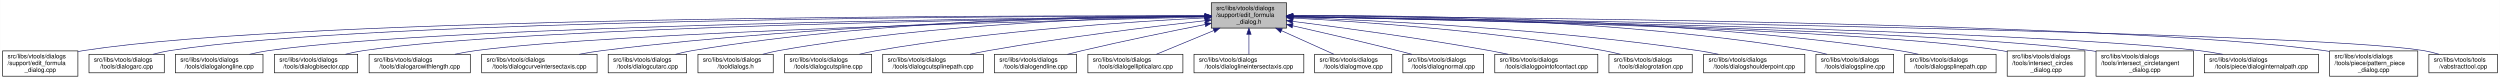
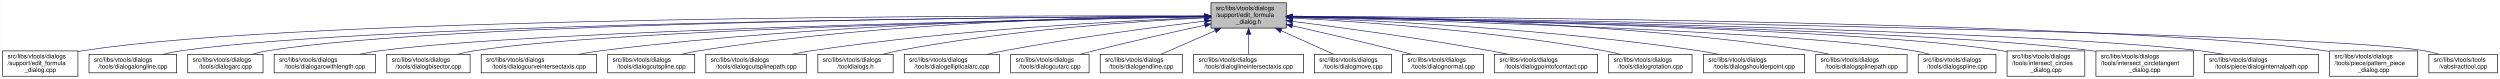
- <svg xmlns="http://www.w3.org/2000/svg" xmlns:xlink="http://www.w3.org/1999/xlink" width="4052pt" height="128pt" viewBox="0.00 0.00 4051.50 128.00">
+ <svg xmlns="http://www.w3.org/2000/svg" xmlns:xlink="http://www.w3.org/1999/xlink" width="4051pt" height="128pt" viewBox="0.00 0.00 4050.50 128.00">
  <g id="graph0" class="graph" transform="scale(1 1) rotate(0) translate(4 124)">
-     <polygon fill="white" stroke="transparent" points="-4,4 -4,-124 4047.5,-124 4047.5,4 -4,4" />
+     <polygon fill="white" stroke="transparent" points="-4,4 -4,-124 4046.5,-124 4046.5,4 -4,4" />
    <g id="node1" class="node">
      <g id="a_node1">
        <a xlink:title=" ">
-           <polygon fill="#bfbfbf" stroke="black" points="1959,-78.5 1959,-119.5 2081,-119.5 2081,-78.5 1959,-78.5" />
-           <text text-anchor="start" x="1967" y="-107.5" font-family="Helvetica,sans-Serif" font-size="10.00">src/libs/vtools/dialogs</text>
-           <text text-anchor="start" x="1967" y="-96.5" font-family="Helvetica,sans-Serif" font-size="10.00">/support/edit_formula</text>
-           <text text-anchor="middle" x="2020" y="-85.5" font-family="Helvetica,sans-Serif" font-size="10.00">_dialog.h</text>
+           <polygon fill="#bfbfbf" stroke="black" points="1958,-78.5 1958,-119.5 2080,-119.5 2080,-78.5 1958,-78.5" />
+           <text text-anchor="start" x="1966" y="-107.5" font-family="Helvetica,sans-Serif" font-size="10.00">src/libs/vtools/dialogs</text>
+           <text text-anchor="start" x="1966" y="-96.5" font-family="Helvetica,sans-Serif" font-size="10.00">/support/edit_formula</text>
+           <text text-anchor="middle" x="2019" y="-85.5" font-family="Helvetica,sans-Serif" font-size="10.00">_dialog.h</text>
        </a>
      </g>
    </g>
    <g id="node2" class="node">
      <g id="a_node2">
        <a xlink:href="../../d7/d8d/edit__formula__dialog_8cpp.html" target="_top" xlink:title=" ">
          <polygon fill="white" stroke="black" points="0,-0.5 0,-41.5 122,-41.5 122,-0.5 0,-0.5" />
          <text text-anchor="start" x="8" y="-29.5" font-family="Helvetica,sans-Serif" font-size="10.00">src/libs/vtools/dialogs</text>
          <text text-anchor="start" x="8" y="-18.5" font-family="Helvetica,sans-Serif" font-size="10.00">/support/edit_formula</text>
          <text text-anchor="middle" x="61" y="-7.5" font-family="Helvetica,sans-Serif" font-size="10.00">_dialog.cpp</text>
        </a>
      </g>
    </g>
    <g id="edge1" class="edge">
-       <path fill="none" stroke="midnightblue" d="M1948.41,-98.25C1648.36,-98.95 491.07,-97.88 131,-42 128.13,-41.55 125.21,-41.03 122.27,-40.44" />
-       <polygon fill="midnightblue" stroke="midnightblue" points="1948.72,-101.75 1958.71,-98.23 1948.71,-94.75 1948.72,-101.75" />
+       <path fill="none" stroke="midnightblue" d="M1947.44,-98.25C1647.55,-98.94 490.88,-97.85 131,-42 128.13,-41.55 125.21,-41.03 122.27,-40.44" />
+       <polygon fill="midnightblue" stroke="midnightblue" points="1947.76,-101.75 1957.75,-98.23 1947.74,-94.75 1947.76,-101.75" />
    </g>
    <g id="node3" class="node">
      <g id="a_node3">
-         <a xlink:href="../../d1/d37/dialogarc_8cpp.html" target="_top" xlink:title=" ">
-           <polygon fill="white" stroke="black" points="140,-6 140,-36 262,-36 262,-6 140,-6" />
+         <a xlink:href="../../d6/d5d/dialogalongline_8cpp.html" target="_top" xlink:title=" ">
+           <polygon fill="white" stroke="black" points="140,-6 140,-36 282,-36 282,-6 140,-6" />
          <text text-anchor="start" x="148" y="-24" font-family="Helvetica,sans-Serif" font-size="10.00">src/libs/vtools/dialogs</text>
-           <text text-anchor="middle" x="201" y="-13" font-family="Helvetica,sans-Serif" font-size="10.00">/tools/dialogarc.cpp</text>
+           <text text-anchor="middle" x="211" y="-13" font-family="Helvetica,sans-Serif" font-size="10.00">/tools/dialogalongline.cpp</text>
        </a>
      </g>
    </g>
    <g id="edge2" class="edge">
-       <path fill="none" stroke="midnightblue" d="M1948.58,-98.05C1662.95,-97.91 602.33,-93.82 271,-42 262.13,-40.61 252.8,-38.46 243.94,-36.07" />
-       <polygon fill="midnightblue" stroke="midnightblue" points="1948.81,-101.55 1958.81,-98.06 1948.81,-94.55 1948.81,-101.55" />
+       <path fill="none" stroke="midnightblue" d="M1947.53,-97.71C1664.11,-96.24 618.78,-87.75 291,-42 280.93,-40.59 270.3,-38.43 260.18,-36.04" />
+       <polygon fill="midnightblue" stroke="midnightblue" points="1947.67,-101.21 1957.69,-97.76 1947.7,-94.21 1947.67,-101.21" />
    </g>
    <g id="node4" class="node">
      <g id="a_node4">
-         <a xlink:href="../../d6/d5d/dialogalongline_8cpp.html" target="_top" xlink:title=" ">
-           <polygon fill="white" stroke="black" points="280,-6 280,-36 422,-36 422,-6 280,-6" />
-           <text text-anchor="start" x="288" y="-24" font-family="Helvetica,sans-Serif" font-size="10.00">src/libs/vtools/dialogs</text>
-           <text text-anchor="middle" x="351" y="-13" font-family="Helvetica,sans-Serif" font-size="10.00">/tools/dialogalongline.cpp</text>
+         <a xlink:href="../../d1/d37/dialogarc_8cpp.html" target="_top" xlink:title=" ">
+           <polygon fill="white" stroke="black" points="300,-6 300,-36 422,-36 422,-6 300,-6" />
+           <text text-anchor="start" x="308" y="-24" font-family="Helvetica,sans-Serif" font-size="10.00">src/libs/vtools/dialogs</text>
+           <text text-anchor="middle" x="361" y="-13" font-family="Helvetica,sans-Serif" font-size="10.00">/tools/dialogarc.cpp</text>
        </a>
      </g>
    </g>
    <g id="edge3" class="edge">
-       <path fill="none" stroke="midnightblue" d="M1948.99,-97.48C1680.89,-95.19 730.38,-84.22 431,-42 420.93,-40.58 410.3,-38.41 400.18,-36.01" />
-       <polygon fill="midnightblue" stroke="midnightblue" points="1948.96,-100.98 1958.99,-97.56 1949.02,-93.98 1948.96,-100.98" />
+       <path fill="none" stroke="midnightblue" d="M1947.98,-97.79C1679.89,-96.62 729.45,-89.18 431,-42 422.14,-40.6 412.8,-38.44 403.95,-36.04" />
+       <polygon fill="midnightblue" stroke="midnightblue" points="1947.97,-101.29 1957.98,-97.83 1948,-94.29 1947.97,-101.29" />
    </g>
    <g id="node5" class="node">
      <g id="a_node5">
-         <a xlink:href="../../da/dfa/dialogbisector_8cpp.html" target="_top" xlink:title=" ">
-           <polygon fill="white" stroke="black" points="440.5,-6 440.5,-36 575.5,-36 575.5,-6 440.5,-6" />
-           <text text-anchor="start" x="448.5" y="-24" font-family="Helvetica,sans-Serif" font-size="10.00">src/libs/vtools/dialogs</text>
-           <text text-anchor="middle" x="508" y="-13" font-family="Helvetica,sans-Serif" font-size="10.00">/tools/dialogbisector.cpp</text>
+         <a xlink:href="../../d2/d29/dialogarcwithlength_8cpp.html" target="_top" xlink:title=" ">
+           <polygon fill="white" stroke="black" points="440,-6 440,-36 604,-36 604,-6 440,-6" />
+           <text text-anchor="start" x="448" y="-24" font-family="Helvetica,sans-Serif" font-size="10.00">src/libs/vtools/dialogs</text>
+           <text text-anchor="middle" x="522" y="-13" font-family="Helvetica,sans-Serif" font-size="10.00">/tools/dialogarcwithlength.cpp</text>
        </a>
      </g>
    </g>
    <g id="edge4" class="edge">
-       <path fill="none" stroke="midnightblue" d="M1948.84,-97.25C1697.56,-94.27 852.6,-81.5 585,-42 575.44,-40.59 565.34,-38.45 555.73,-36.1" />
-       <polygon fill="midnightblue" stroke="midnightblue" points="1948.9,-100.75 1958.94,-97.37 1948.99,-93.75 1948.9,-100.75" />
+       <path fill="none" stroke="midnightblue" d="M1947.27,-96.82C1698.7,-92.46 875.15,-75.76 613,-42 601.77,-40.55 589.88,-38.4 578.52,-36.04" />
+       <polygon fill="midnightblue" stroke="midnightblue" points="1947.56,-100.32 1957.62,-97 1947.68,-93.32 1947.56,-100.32" />
    </g>
    <g id="node6" class="node">
      <g id="a_node6">
-         <a xlink:href="../../d2/d29/dialogarcwithlength_8cpp.html" target="_top" xlink:title=" ">
-           <polygon fill="white" stroke="black" points="594,-6 594,-36 758,-36 758,-6 594,-6" />
-           <text text-anchor="start" x="602" y="-24" font-family="Helvetica,sans-Serif" font-size="10.00">src/libs/vtools/dialogs</text>
-           <text text-anchor="middle" x="676" y="-13" font-family="Helvetica,sans-Serif" font-size="10.00">/tools/dialogarcwithlength.cpp</text>
+         <a xlink:href="../../da/dfa/dialogbisector_8cpp.html" target="_top" xlink:title=" ">
+           <polygon fill="white" stroke="black" points="622.5,-6 622.5,-36 757.5,-36 757.5,-6 622.5,-6" />
+           <text text-anchor="start" x="630.5" y="-24" font-family="Helvetica,sans-Serif" font-size="10.00">src/libs/vtools/dialogs</text>
+           <text text-anchor="middle" x="690" y="-13" font-family="Helvetica,sans-Serif" font-size="10.00">/tools/dialogbisector.cpp</text>
        </a>
      </g>
    </g>
    <g id="edge5" class="edge">
-       <path fill="none" stroke="midnightblue" d="M1948.42,-96.42C1718.13,-91.07 997.97,-72.31 767,-42 755.93,-40.55 744.22,-38.43 733.02,-36.1" />
-       <polygon fill="midnightblue" stroke="midnightblue" points="1948.61,-99.92 1958.68,-96.65 1948.77,-92.93 1948.61,-99.92" />
+       <path fill="none" stroke="midnightblue" d="M1947.36,-96.8C1716.91,-92.63 996.3,-77.04 766,-42 756.56,-40.56 746.6,-38.42 737.11,-36.06" />
+       <polygon fill="midnightblue" stroke="midnightblue" points="1947.58,-100.3 1957.64,-96.98 1947.7,-93.31 1947.58,-100.3" />
    </g>
    <g id="node7" class="node">
      <g id="a_node7">
        <a xlink:href="../../dd/d39/dialogcurveintersectaxis_8cpp.html" target="_top" xlink:title=" ">
-           <polygon fill="white" stroke="black" points="776.5,-6 776.5,-36 963.5,-36 963.5,-6 776.5,-6" />
-           <text text-anchor="start" x="784.5" y="-24" font-family="Helvetica,sans-Serif" font-size="10.00">src/libs/vtools/dialogs</text>
-           <text text-anchor="middle" x="870" y="-13" font-family="Helvetica,sans-Serif" font-size="10.00">/tools/dialogcurveintersectaxis.cpp</text>
+           <polygon fill="white" stroke="black" points="775.5,-6 775.5,-36 962.5,-36 962.5,-6 775.5,-6" />
+           <text text-anchor="start" x="783.5" y="-24" font-family="Helvetica,sans-Serif" font-size="10.00">src/libs/vtools/dialogs</text>
+           <text text-anchor="middle" x="869" y="-13" font-family="Helvetica,sans-Serif" font-size="10.00">/tools/dialogcurveintersectaxis.cpp</text>
        </a>
      </g>
    </g>
    <g id="edge6" class="edge">
-       <path fill="none" stroke="midnightblue" d="M1948.84,-97.63C1779.12,-96 1337.47,-87.37 972,-42 959.73,-40.48 946.73,-38.34 934.26,-36.02" />
-       <polygon fill="midnightblue" stroke="midnightblue" points="1948.87,-101.13 1958.9,-97.72 1948.93,-94.13 1948.87,-101.13" />
+       <path fill="none" stroke="midnightblue" d="M1947.84,-97.63C1778.12,-96 1336.47,-87.37 971,-42 958.73,-40.48 945.73,-38.34 933.26,-36.02" />
+       <polygon fill="midnightblue" stroke="midnightblue" points="1947.87,-101.13 1957.9,-97.72 1947.93,-94.13 1947.87,-101.13" />
    </g>
    <g id="node8" class="node">
      <g id="a_node8">
-         <a xlink:href="../../d9/d90/dialogcutarc_8cpp.html" target="_top" xlink:title=" ">
-           <polygon fill="white" stroke="black" points="981.5,-6 981.5,-36 1108.5,-36 1108.5,-6 981.5,-6" />
-           <text text-anchor="start" x="989.5" y="-24" font-family="Helvetica,sans-Serif" font-size="10.00">src/libs/vtools/dialogs</text>
-           <text text-anchor="middle" x="1045" y="-13" font-family="Helvetica,sans-Serif" font-size="10.00">/tools/dialogcutarc.cpp</text>
+         <a xlink:href="../../d3/d2e/dialogcutspline_8cpp.html" target="_top" xlink:title=" ">
+           <polygon fill="white" stroke="black" points="980.5,-6 980.5,-36 1121.5,-36 1121.5,-6 980.5,-6" />
+           <text text-anchor="start" x="988.5" y="-24" font-family="Helvetica,sans-Serif" font-size="10.00">src/libs/vtools/dialogs</text>
+           <text text-anchor="middle" x="1051" y="-13" font-family="Helvetica,sans-Serif" font-size="10.00">/tools/dialogcutspline.cpp</text>
        </a>
      </g>
    </g>
    <g id="edge7" class="edge">
-       <path fill="none" stroke="midnightblue" d="M1948.59,-98.52C1795.34,-98.56 1424,-92.86 1118,-42 1109.06,-40.51 1099.63,-38.38 1090.63,-36.04" />
-       <polygon fill="midnightblue" stroke="midnightblue" points="1948.81,-102.02 1958.81,-98.51 1948.8,-95.02 1948.81,-102.02" />
+       <path fill="none" stroke="midnightblue" d="M1947.85,-97.97C1796.44,-96.93 1431.5,-89.24 1130,-42 1120.36,-40.49 1110.17,-38.34 1100.44,-36.01" />
+       <polygon fill="midnightblue" stroke="midnightblue" points="1947.93,-101.47 1957.95,-98.03 1947.97,-94.47 1947.93,-101.47" />
    </g>
    <g id="node9" class="node">
      <g id="a_node9">
-         <a xlink:href="../../df/ded/tooldialogs_8h.html" target="_top" xlink:title=" ">
-           <polygon fill="white" stroke="black" points="1127,-6 1127,-36 1249,-36 1249,-6 1127,-6" />
-           <text text-anchor="start" x="1135" y="-24" font-family="Helvetica,sans-Serif" font-size="10.00">src/libs/vtools/dialogs</text>
-           <text text-anchor="middle" x="1188" y="-13" font-family="Helvetica,sans-Serif" font-size="10.00">/tooldialogs.h</text>
+         <a xlink:href="../../df/d30/dialogcutsplinepath_8cpp.html" target="_top" xlink:title=" ">
+           <polygon fill="white" stroke="black" points="1139.5,-6 1139.5,-36 1302.5,-36 1302.5,-6 1139.5,-6" />
+           <text text-anchor="start" x="1147.5" y="-24" font-family="Helvetica,sans-Serif" font-size="10.00">src/libs/vtools/dialogs</text>
+           <text text-anchor="middle" x="1221" y="-13" font-family="Helvetica,sans-Serif" font-size="10.00">/tools/dialogcutsplinepath.cpp</text>
        </a>
      </g>
    </g>
    <g id="edge8" class="edge">
-       <path fill="none" stroke="midnightblue" d="M1948.47,-97.61C1812.77,-95.8 1509.07,-86.61 1258,-42 1249.54,-40.5 1240.63,-38.38 1232.12,-36.08" />
-       <polygon fill="midnightblue" stroke="midnightblue" points="1948.68,-101.11 1958.73,-97.74 1948.77,-94.11 1948.68,-101.11" />
+       <path fill="none" stroke="midnightblue" d="M1947.62,-95.59C1819.63,-90.54 1542.93,-76.36 1312,-42 1301.44,-40.43 1290.28,-38.34 1279.52,-36.1" />
+       <polygon fill="midnightblue" stroke="midnightblue" points="1947.55,-99.09 1957.68,-95.98 1947.83,-92.09 1947.55,-99.09" />
    </g>
    <g id="node10" class="node">
      <g id="a_node10">
-         <a xlink:href="../../d3/d2e/dialogcutspline_8cpp.html" target="_top" xlink:title=" ">
-           <polygon fill="white" stroke="black" points="1267.5,-6 1267.5,-36 1408.5,-36 1408.5,-6 1267.5,-6" />
-           <text text-anchor="start" x="1275.5" y="-24" font-family="Helvetica,sans-Serif" font-size="10.00">src/libs/vtools/dialogs</text>
-           <text text-anchor="middle" x="1338" y="-13" font-family="Helvetica,sans-Serif" font-size="10.00">/tools/dialogcutspline.cpp</text>
+         <a xlink:href="../../df/ded/tooldialogs_8h.html" target="_top" xlink:title=" ">
+           <polygon fill="white" stroke="black" points="1321,-6 1321,-36 1443,-36 1443,-6 1321,-6" />
+           <text text-anchor="start" x="1329" y="-24" font-family="Helvetica,sans-Serif" font-size="10.00">src/libs/vtools/dialogs</text>
+           <text text-anchor="middle" x="1382" y="-13" font-family="Helvetica,sans-Serif" font-size="10.00">/tooldialogs.h</text>
        </a>
      </g>
    </g>
    <g id="edge9" class="edge">
-       <path fill="none" stroke="midnightblue" d="M1948.54,-94.96C1835.17,-89.33 1607.41,-74.74 1417,-42 1407.8,-40.42 1398.09,-38.32 1388.75,-36.08" />
-       <polygon fill="midnightblue" stroke="midnightblue" points="1948.66,-98.47 1958.82,-95.46 1949,-91.48 1948.66,-98.47" />
+       <path fill="none" stroke="midnightblue" d="M1947.52,-95.07C1839.42,-89.7 1628.26,-75.6 1452,-42 1443.68,-40.41 1434.92,-38.29 1426.52,-36.01" />
+       <polygon fill="midnightblue" stroke="midnightblue" points="1947.49,-98.57 1957.65,-95.56 1947.83,-91.58 1947.49,-98.57" />
    </g>
    <g id="node11" class="node">
      <g id="a_node11">
-         <a xlink:href="../../df/d30/dialogcutsplinepath_8cpp.html" target="_top" xlink:title=" ">
-           <polygon fill="white" stroke="black" points="1426.5,-6 1426.5,-36 1589.5,-36 1589.5,-6 1426.5,-6" />
-           <text text-anchor="start" x="1434.5" y="-24" font-family="Helvetica,sans-Serif" font-size="10.00">src/libs/vtools/dialogs</text>
-           <text text-anchor="middle" x="1508" y="-13" font-family="Helvetica,sans-Serif" font-size="10.00">/tools/dialogcutsplinepath.cpp</text>
+         <a xlink:href="../../d9/d68/dialogellipticalarc_8cpp.html" target="_top" xlink:title=" ">
+           <polygon fill="white" stroke="black" points="1461,-6 1461,-36 1615,-36 1615,-6 1461,-6" />
+           <text text-anchor="start" x="1469" y="-24" font-family="Helvetica,sans-Serif" font-size="10.00">src/libs/vtools/dialogs</text>
+           <text text-anchor="middle" x="1538" y="-13" font-family="Helvetica,sans-Serif" font-size="10.00">/tools/dialogellipticalarc.cpp</text>
        </a>
      </g>
    </g>
    <g id="edge10" class="edge">
-       <path fill="none" stroke="midnightblue" d="M1948.99,-90.48C1864.9,-81.14 1720.73,-63.74 1598,-42 1588.23,-40.27 1577.91,-38.2 1567.89,-36.07" />
-       <polygon fill="midnightblue" stroke="midnightblue" points="1948.62,-93.96 1958.95,-91.58 1949.39,-87 1948.62,-93.96" />
+       <path fill="none" stroke="midnightblue" d="M1947.46,-89.77C1868.1,-80.2 1736.4,-63 1624,-42 1614.66,-40.25 1604.8,-38.18 1595.21,-36.04" />
+       <polygon fill="midnightblue" stroke="midnightblue" points="1947.48,-93.3 1957.83,-91.02 1948.32,-86.35 1947.48,-93.3" />
    </g>
    <g id="node12" class="node">
      <g id="a_node12">
-         <a xlink:href="../../d3/d15/dialogendline_8cpp.html" target="_top" xlink:title=" ">
-           <polygon fill="white" stroke="black" points="1607.5,-6 1607.5,-36 1740.5,-36 1740.5,-6 1607.5,-6" />
-           <text text-anchor="start" x="1615.5" y="-24" font-family="Helvetica,sans-Serif" font-size="10.00">src/libs/vtools/dialogs</text>
-           <text text-anchor="middle" x="1674" y="-13" font-family="Helvetica,sans-Serif" font-size="10.00">/tools/dialogendline.cpp</text>
+         <a xlink:href="../../d9/d90/dialogcutarc_8cpp.html" target="_top" xlink:title=" ">
+           <polygon fill="white" stroke="black" points="1633.5,-6 1633.5,-36 1760.5,-36 1760.5,-6 1633.5,-6" />
+           <text text-anchor="start" x="1641.5" y="-24" font-family="Helvetica,sans-Serif" font-size="10.00">src/libs/vtools/dialogs</text>
+           <text text-anchor="middle" x="1697" y="-13" font-family="Helvetica,sans-Serif" font-size="10.00">/tools/dialogcutarc.cpp</text>
        </a>
      </g>
    </g>
    <g id="edge11" class="edge">
-       <path fill="none" stroke="midnightblue" d="M1949.02,-84.34C1894.44,-73.58 1817.23,-57.81 1750,-42 1742.16,-40.16 1733.9,-38.1 1725.83,-36.03" />
-       <polygon fill="midnightblue" stroke="midnightblue" points="1948.46,-87.8 1958.94,-86.29 1949.81,-80.93 1948.46,-87.8" />
+       <path fill="none" stroke="midnightblue" d="M1948.14,-83.13C1897.97,-72.35 1829.16,-57.08 1769,-42 1761.7,-40.17 1754.01,-38.14 1746.49,-36.1" />
+       <polygon fill="midnightblue" stroke="midnightblue" points="1947.41,-86.55 1957.92,-85.22 1948.87,-79.7 1947.41,-86.55" />
    </g>
    <g id="node13" class="node">
      <g id="a_node13">
-         <a xlink:href="../../d9/d68/dialogellipticalarc_8cpp.html" target="_top" xlink:title=" ">
-           <polygon fill="white" stroke="black" points="1759,-6 1759,-36 1913,-36 1913,-6 1759,-6" />
-           <text text-anchor="start" x="1767" y="-24" font-family="Helvetica,sans-Serif" font-size="10.00">src/libs/vtools/dialogs</text>
-           <text text-anchor="middle" x="1836" y="-13" font-family="Helvetica,sans-Serif" font-size="10.00">/tools/dialogellipticalarc.cpp</text>
+         <a xlink:href="../../d3/d15/dialogendline_8cpp.html" target="_top" xlink:title=" ">
+           <polygon fill="white" stroke="black" points="1778.5,-6 1778.5,-36 1911.5,-36 1911.5,-6 1778.5,-6" />
+           <text text-anchor="start" x="1786.5" y="-24" font-family="Helvetica,sans-Serif" font-size="10.00">src/libs/vtools/dialogs</text>
+           <text text-anchor="middle" x="1845" y="-13" font-family="Helvetica,sans-Serif" font-size="10.00">/tools/dialogendline.cpp</text>
        </a>
      </g>
    </g>
    <g id="edge12" class="edge">
-       <path fill="none" stroke="midnightblue" d="M1963.37,-74.61C1932.88,-62.02 1896.28,-46.9 1870.15,-36.11" />
-       <polygon fill="midnightblue" stroke="midnightblue" points="1962.04,-77.85 1972.62,-78.43 1964.71,-71.38 1962.04,-77.85" />
+       <path fill="none" stroke="midnightblue" d="M1964.7,-74.28C1936.02,-61.76 1901.79,-46.81 1877.3,-36.11" />
+       <polygon fill="midnightblue" stroke="midnightblue" points="1963.63,-77.63 1974.19,-78.43 1966.43,-71.22 1963.63,-77.63" />
    </g>
    <g id="node14" class="node">
      <g id="a_node14">
        <a xlink:href="../../de/d3c/dialoglineintersectaxis_8cpp.html" target="_top" xlink:title=" ">
-           <polygon fill="white" stroke="black" points="1931,-6 1931,-36 2109,-36 2109,-6 1931,-6" />
-           <text text-anchor="start" x="1939" y="-24" font-family="Helvetica,sans-Serif" font-size="10.00">src/libs/vtools/dialogs</text>
-           <text text-anchor="middle" x="2020" y="-13" font-family="Helvetica,sans-Serif" font-size="10.00">/tools/dialoglineintersectaxis.cpp</text>
+           <polygon fill="white" stroke="black" points="1930,-6 1930,-36 2108,-36 2108,-6 1930,-6" />
+           <text text-anchor="start" x="1938" y="-24" font-family="Helvetica,sans-Serif" font-size="10.00">src/libs/vtools/dialogs</text>
+           <text text-anchor="middle" x="2019" y="-13" font-family="Helvetica,sans-Serif" font-size="10.00">/tools/dialoglineintersectaxis.cpp</text>
        </a>
      </g>
    </g>
    <g id="edge13" class="edge">
-       <path fill="none" stroke="midnightblue" d="M2020,-68.28C2020,-57.25 2020,-45.25 2020,-36.23" />
-       <polygon fill="midnightblue" stroke="midnightblue" points="2016.5,-68.43 2020,-78.43 2023.5,-68.43 2016.5,-68.43" />
+       <path fill="none" stroke="midnightblue" d="M2019,-68.28C2019,-57.25 2019,-45.25 2019,-36.23" />
+       <polygon fill="midnightblue" stroke="midnightblue" points="2015.5,-68.43 2019,-78.43 2022.5,-68.43 2015.5,-68.43" />
    </g>
    <g id="node15" class="node">
      <g id="a_node15">
        <a xlink:href="../../d2/d51/dialogmove_8cpp.html" target="_top" xlink:title=" ">
-           <polygon fill="white" stroke="black" points="2126.5,-6 2126.5,-36 2251.5,-36 2251.5,-6 2126.5,-6" />
-           <text text-anchor="start" x="2134.5" y="-24" font-family="Helvetica,sans-Serif" font-size="10.00">src/libs/vtools/dialogs</text>
-           <text text-anchor="middle" x="2189" y="-13" font-family="Helvetica,sans-Serif" font-size="10.00">/tools/dialogmove.cpp</text>
+           <polygon fill="white" stroke="black" points="2125.5,-6 2125.5,-36 2250.5,-36 2250.5,-6 2125.5,-6" />
+           <text text-anchor="start" x="2133.5" y="-24" font-family="Helvetica,sans-Serif" font-size="10.00">src/libs/vtools/dialogs</text>
+           <text text-anchor="middle" x="2188" y="-13" font-family="Helvetica,sans-Serif" font-size="10.00">/tools/dialogmove.cpp</text>
        </a>
      </g>
    </g>
    <g id="edge14" class="edge">
-       <path fill="none" stroke="midnightblue" d="M2072.74,-74.28C2100.6,-61.76 2133.84,-46.81 2157.63,-36.11" />
-       <polygon fill="midnightblue" stroke="midnightblue" points="2071.21,-71.13 2063.52,-78.43 2074.08,-77.52 2071.21,-71.13" />
+       <path fill="none" stroke="midnightblue" d="M2071.74,-74.28C2099.6,-61.76 2132.84,-46.81 2156.63,-36.11" />
+       <polygon fill="midnightblue" stroke="midnightblue" points="2070.21,-71.13 2062.52,-78.43 2073.08,-77.52 2070.21,-71.13" />
    </g>
    <g id="node16" class="node">
      <g id="a_node16">
        <a xlink:href="../../da/df4/dialognormal_8cpp.html" target="_top" xlink:title=" ">
-           <polygon fill="white" stroke="black" points="2269.5,-6 2269.5,-36 2400.5,-36 2400.5,-6 2269.5,-6" />
-           <text text-anchor="start" x="2277.5" y="-24" font-family="Helvetica,sans-Serif" font-size="10.00">src/libs/vtools/dialogs</text>
-           <text text-anchor="middle" x="2335" y="-13" font-family="Helvetica,sans-Serif" font-size="10.00">/tools/dialognormal.cpp</text>
+           <polygon fill="white" stroke="black" points="2268.5,-6 2268.5,-36 2399.5,-36 2399.5,-6 2268.5,-6" />
+           <text text-anchor="start" x="2276.5" y="-24" font-family="Helvetica,sans-Serif" font-size="10.00">src/libs/vtools/dialogs</text>
+           <text text-anchor="middle" x="2334" y="-13" font-family="Helvetica,sans-Serif" font-size="10.00">/tools/dialognormal.cpp</text>
        </a>
      </g>
    </g>
    <g id="edge15" class="edge">
-       <path fill="none" stroke="midnightblue" d="M2091.05,-82.19C2139.13,-71.32 2204.02,-56.32 2261,-42 2268.49,-40.12 2276.38,-38.06 2284.11,-36.01" />
-       <polygon fill="midnightblue" stroke="midnightblue" points="2090.04,-78.83 2081.06,-84.44 2091.58,-85.66 2090.04,-78.83" />
+       <path fill="none" stroke="midnightblue" d="M2090.05,-82.19C2138.13,-71.32 2203.02,-56.32 2260,-42 2267.49,-40.12 2275.38,-38.06 2283.11,-36.01" />
+       <polygon fill="midnightblue" stroke="midnightblue" points="2089.04,-78.83 2080.06,-84.44 2090.58,-85.66 2089.04,-78.83" />
    </g>
    <g id="node17" class="node">
      <g id="a_node17">
        <a xlink:href="../../d9/df4/dialogpointofcontact_8cpp.html" target="_top" xlink:title=" ">
-           <polygon fill="white" stroke="black" points="2418.5,-6 2418.5,-36 2585.5,-36 2585.5,-6 2418.5,-6" />
-           <text text-anchor="start" x="2426.5" y="-24" font-family="Helvetica,sans-Serif" font-size="10.00">src/libs/vtools/dialogs</text>
-           <text text-anchor="middle" x="2502" y="-13" font-family="Helvetica,sans-Serif" font-size="10.00">/tools/dialogpointofcontact.cpp</text>
+           <polygon fill="white" stroke="black" points="2417.5,-6 2417.5,-36 2584.5,-36 2584.5,-6 2417.5,-6" />
+           <text text-anchor="start" x="2425.5" y="-24" font-family="Helvetica,sans-Serif" font-size="10.00">src/libs/vtools/dialogs</text>
+           <text text-anchor="middle" x="2501" y="-13" font-family="Helvetica,sans-Serif" font-size="10.00">/tools/dialogpointofcontact.cpp</text>
        </a>
      </g>
    </g>
    <g id="edge16" class="edge">
-       <path fill="none" stroke="midnightblue" d="M2091.26,-89.32C2169.63,-79.41 2299.19,-61.97 2410,-42 2419.81,-40.23 2430.17,-38.17 2440.26,-36.06" />
-       <polygon fill="midnightblue" stroke="midnightblue" points="2090.5,-85.89 2081.01,-90.61 2091.37,-92.83 2090.5,-85.89" />
+       <path fill="none" stroke="midnightblue" d="M2090.26,-89.32C2168.63,-79.41 2298.19,-61.97 2409,-42 2418.81,-40.23 2429.17,-38.17 2439.26,-36.06" />
+       <polygon fill="midnightblue" stroke="midnightblue" points="2089.5,-85.89 2080.01,-90.61 2090.37,-92.83 2089.5,-85.89" />
    </g>
    <g id="node18" class="node">
      <g id="a_node18">
        <a xlink:href="../../dc/d64/dialogrotation_8cpp.html" target="_top" xlink:title=" ">
-           <polygon fill="white" stroke="black" points="2603.5,-6 2603.5,-36 2738.5,-36 2738.5,-6 2603.5,-6" />
-           <text text-anchor="start" x="2611.5" y="-24" font-family="Helvetica,sans-Serif" font-size="10.00">src/libs/vtools/dialogs</text>
-           <text text-anchor="middle" x="2671" y="-13" font-family="Helvetica,sans-Serif" font-size="10.00">/tools/dialogrotation.cpp</text>
+           <polygon fill="white" stroke="black" points="2602.5,-6 2602.5,-36 2737.5,-36 2737.5,-6 2602.5,-6" />
+           <text text-anchor="start" x="2610.5" y="-24" font-family="Helvetica,sans-Serif" font-size="10.00">src/libs/vtools/dialogs</text>
+           <text text-anchor="middle" x="2670" y="-13" font-family="Helvetica,sans-Serif" font-size="10.00">/tools/dialogrotation.cpp</text>
        </a>
      </g>
    </g>
    <g id="edge17" class="edge">
-       <path fill="none" stroke="midnightblue" d="M2091.53,-94.72C2200.77,-88.89 2415.43,-74.16 2595,-42 2603.86,-40.41 2613.21,-38.31 2622.2,-36.07" />
-       <polygon fill="midnightblue" stroke="midnightblue" points="2091.09,-91.24 2081.29,-95.26 2091.46,-98.23 2091.09,-91.24" />
+       <path fill="none" stroke="midnightblue" d="M2090.53,-94.72C2199.77,-88.89 2414.43,-74.16 2594,-42 2602.86,-40.41 2612.21,-38.31 2621.2,-36.07" />
+       <polygon fill="midnightblue" stroke="midnightblue" points="2090.09,-91.24 2080.29,-95.26 2090.46,-98.23 2090.09,-91.24" />
    </g>
    <g id="node19" class="node">
      <g id="a_node19">
        <a xlink:href="../../d3/d23/dialogshoulderpoint_8cpp.html" target="_top" xlink:title=" ">
-           <polygon fill="white" stroke="black" points="2757,-6 2757,-36 2921,-36 2921,-6 2757,-6" />
-           <text text-anchor="start" x="2765" y="-24" font-family="Helvetica,sans-Serif" font-size="10.00">src/libs/vtools/dialogs</text>
-           <text text-anchor="middle" x="2839" y="-13" font-family="Helvetica,sans-Serif" font-size="10.00">/tools/dialogshoulderpoint.cpp</text>
+           <polygon fill="white" stroke="black" points="2756,-6 2756,-36 2920,-36 2920,-6 2756,-6" />
+           <text text-anchor="start" x="2764" y="-24" font-family="Helvetica,sans-Serif" font-size="10.00">src/libs/vtools/dialogs</text>
+           <text text-anchor="middle" x="2838" y="-13" font-family="Helvetica,sans-Serif" font-size="10.00">/tools/dialogshoulderpoint.cpp</text>
        </a>
      </g>
    </g>
    <g id="edge18" class="edge">
-       <path fill="none" stroke="midnightblue" d="M2091.49,-95.81C2222.36,-91.07 2509,-77.28 2748,-42 2758.72,-40.42 2770.06,-38.29 2780.97,-36.02" />
-       <polygon fill="midnightblue" stroke="midnightblue" points="2091.07,-92.32 2081.2,-96.18 2091.32,-99.32 2091.07,-92.32" />
+       <path fill="none" stroke="midnightblue" d="M2090.49,-95.81C2221.36,-91.07 2508,-77.28 2747,-42 2757.72,-40.42 2769.06,-38.29 2779.97,-36.02" />
+       <polygon fill="midnightblue" stroke="midnightblue" points="2090.07,-92.32 2080.2,-96.18 2090.32,-99.32 2090.07,-92.32" />
    </g>
    <g id="node20" class="node">
      <g id="a_node20">
-         <a xlink:href="../../df/de5/dialogspline_8cpp.html" target="_top" xlink:title=" ">
-           <polygon fill="white" stroke="black" points="2939,-6 2939,-36 3065,-36 3065,-6 2939,-6" />
-           <text text-anchor="start" x="2947" y="-24" font-family="Helvetica,sans-Serif" font-size="10.00">src/libs/vtools/dialogs</text>
-           <text text-anchor="middle" x="3002" y="-13" font-family="Helvetica,sans-Serif" font-size="10.00">/tools/dialogspline.cpp</text>
+         <a xlink:href="../../dc/dc2/dialogsplinepath_8cpp.html" target="_top" xlink:title=" ">
+           <polygon fill="white" stroke="black" points="2938,-6 2938,-36 3086,-36 3086,-6 2938,-6" />
+           <text text-anchor="start" x="2946" y="-24" font-family="Helvetica,sans-Serif" font-size="10.00">src/libs/vtools/dialogs</text>
+           <text text-anchor="middle" x="3012" y="-13" font-family="Helvetica,sans-Serif" font-size="10.00">/tools/dialogsplinepath.cpp</text>
        </a>
      </g>
    </g>
    <g id="edge19" class="edge">
-       <path fill="none" stroke="midnightblue" d="M2091.48,-98.66C2245.76,-98.99 2620.99,-93.84 2930,-42 2938.83,-40.52 2948.13,-38.38 2957,-36.05" />
-       <polygon fill="midnightblue" stroke="midnightblue" points="2091.21,-95.16 2081.2,-98.63 2091.19,-102.16 2091.21,-95.16" />
+       <path fill="none" stroke="midnightblue" d="M2090.35,-97.84C2244.38,-96.57 2619.14,-88.5 2929,-42 2938.97,-40.5 2949.5,-38.39 2959.58,-36.1" />
+       <polygon fill="midnightblue" stroke="midnightblue" points="2090.06,-94.34 2080.09,-97.92 2090.11,-101.34 2090.06,-94.34" />
    </g>
    <g id="node21" class="node">
      <g id="a_node21">
-         <a xlink:href="../../dc/dc2/dialogsplinepath_8cpp.html" target="_top" xlink:title=" ">
-           <polygon fill="white" stroke="black" points="3083,-6 3083,-36 3231,-36 3231,-6 3083,-6" />
-           <text text-anchor="start" x="3091" y="-24" font-family="Helvetica,sans-Serif" font-size="10.00">src/libs/vtools/dialogs</text>
-           <text text-anchor="middle" x="3157" y="-13" font-family="Helvetica,sans-Serif" font-size="10.00">/tools/dialogsplinepath.cpp</text>
+         <a xlink:href="../../df/de5/dialogspline_8cpp.html" target="_top" xlink:title=" ">
+           <polygon fill="white" stroke="black" points="3104,-6 3104,-36 3230,-36 3230,-6 3104,-6" />
+           <text text-anchor="start" x="3112" y="-24" font-family="Helvetica,sans-Serif" font-size="10.00">src/libs/vtools/dialogs</text>
+           <text text-anchor="middle" x="3167" y="-13" font-family="Helvetica,sans-Serif" font-size="10.00">/tools/dialogspline.cpp</text>
        </a>
      </g>
    </g>
    <g id="edge20" class="edge">
-       <path fill="none" stroke="midnightblue" d="M2091.4,-98.7C2262.16,-99.4 2707.28,-95.46 3074,-42 3084.12,-40.52 3094.81,-38.39 3105.04,-36.06" />
-       <polygon fill="midnightblue" stroke="midnightblue" points="2091.29,-95.2 2081.28,-98.65 2091.26,-102.2 2091.29,-95.2" />
+       <path fill="none" stroke="midnightblue" d="M2090.27,-96.33C2298.02,-91.13 2900.62,-73.66 3095,-42 3103.96,-40.54 3113.41,-38.38 3122.4,-36.02" />
+       <polygon fill="midnightblue" stroke="midnightblue" points="2089.99,-92.83 2080.09,-96.58 2090.17,-99.83 2089.99,-92.83" />
    </g>
    <g id="node22" class="node">
      <g id="a_node22">
        <a xlink:href="../../d5/de8/intersect__circles__dialog_8cpp.html" target="_top" xlink:title=" ">
-           <polygon fill="white" stroke="black" points="3249,-0.5 3249,-41.5 3375,-41.5 3375,-0.5 3249,-0.5" />
-           <text text-anchor="start" x="3257" y="-29.5" font-family="Helvetica,sans-Serif" font-size="10.00">src/libs/vtools/dialogs</text>
-           <text text-anchor="start" x="3257" y="-18.5" font-family="Helvetica,sans-Serif" font-size="10.00">/tools/intersect_circles</text>
-           <text text-anchor="middle" x="3312" y="-7.5" font-family="Helvetica,sans-Serif" font-size="10.00">_dialog.cpp</text>
+           <polygon fill="white" stroke="black" points="3248,-0.5 3248,-41.5 3374,-41.5 3374,-0.5 3248,-0.5" />
+           <text text-anchor="start" x="3256" y="-29.5" font-family="Helvetica,sans-Serif" font-size="10.00">src/libs/vtools/dialogs</text>
+           <text text-anchor="start" x="3256" y="-18.5" font-family="Helvetica,sans-Serif" font-size="10.00">/tools/intersect_circles</text>
+           <text text-anchor="middle" x="3311" y="-7.5" font-family="Helvetica,sans-Serif" font-size="10.00">_dialog.cpp</text>
        </a>
      </g>
    </g>
    <g id="edge21" class="edge">
-       <path fill="none" stroke="midnightblue" d="M2091.33,-96.83C2317.44,-92.8 3016.53,-77.7 3240,-42 3242.95,-41.53 3245.94,-40.98 3248.96,-40.37" />
-       <polygon fill="midnightblue" stroke="midnightblue" points="2091.18,-93.33 2081.24,-97.01 2091.3,-100.33 2091.18,-93.33" />
+       <path fill="none" stroke="midnightblue" d="M2090.33,-96.83C2316.44,-92.8 3015.53,-77.7 3239,-42 3241.95,-41.53 3244.94,-40.98 3247.96,-40.37" />
+       <polygon fill="midnightblue" stroke="midnightblue" points="2090.18,-93.33 2080.24,-97.01 2090.3,-100.33 2090.18,-93.33" />
    </g>
    <g id="node23" class="node">
      <g id="a_node23">
        <a xlink:href="../../d5/d5a/intersect__circletangent__dialog_8cpp.html" target="_top" xlink:title=" ">
-           <polygon fill="white" stroke="black" points="3393,-0.5 3393,-41.5 3551,-41.5 3551,-0.5 3393,-0.5" />
-           <text text-anchor="start" x="3401" y="-29.5" font-family="Helvetica,sans-Serif" font-size="10.00">src/libs/vtools/dialogs</text>
-           <text text-anchor="start" x="3401" y="-18.5" font-family="Helvetica,sans-Serif" font-size="10.00">/tools/intersect_circletangent</text>
-           <text text-anchor="middle" x="3472" y="-7.5" font-family="Helvetica,sans-Serif" font-size="10.00">_dialog.cpp</text>
+           <polygon fill="white" stroke="black" points="3392,-0.5 3392,-41.5 3550,-41.5 3550,-0.5 3392,-0.5" />
+           <text text-anchor="start" x="3400" y="-29.5" font-family="Helvetica,sans-Serif" font-size="10.00">src/libs/vtools/dialogs</text>
+           <text text-anchor="start" x="3400" y="-18.5" font-family="Helvetica,sans-Serif" font-size="10.00">/tools/intersect_circletangent</text>
+           <text text-anchor="middle" x="3471" y="-7.5" font-family="Helvetica,sans-Serif" font-size="10.00">_dialog.cpp</text>
        </a>
      </g>
    </g>
    <g id="edge22" class="edge">
-       <path fill="none" stroke="midnightblue" d="M2091.25,-96.79C2334.4,-92.4 3130.39,-75.74 3384,-42 3386.95,-41.61 3389.95,-41.16 3392.97,-40.68" />
-       <polygon fill="midnightblue" stroke="midnightblue" points="2091.06,-93.29 2081.12,-96.97 2091.18,-100.29 2091.06,-93.29" />
+       <path fill="none" stroke="midnightblue" d="M2090.25,-96.79C2333.4,-92.4 3129.39,-75.74 3383,-42 3385.95,-41.61 3388.95,-41.16 3391.97,-40.68" />
+       <polygon fill="midnightblue" stroke="midnightblue" points="2090.06,-93.29 2080.12,-96.97 2090.18,-100.29 2090.06,-93.29" />
    </g>
    <g id="node24" class="node">
      <g id="a_node24">
        <a xlink:href="../../dc/d82/dialoginternalpath_8cpp.html" target="_top" xlink:title=" ">
-           <polygon fill="white" stroke="black" points="3568.5,-6 3568.5,-36 3753.5,-36 3753.5,-6 3568.5,-6" />
-           <text text-anchor="start" x="3576.5" y="-24" font-family="Helvetica,sans-Serif" font-size="10.00">src/libs/vtools/dialogs</text>
-           <text text-anchor="middle" x="3661" y="-13" font-family="Helvetica,sans-Serif" font-size="10.00">/tools/piece/dialoginternalpath.cpp</text>
+           <polygon fill="white" stroke="black" points="3567.5,-6 3567.5,-36 3752.5,-36 3752.5,-6 3567.5,-6" />
+           <text text-anchor="start" x="3575.5" y="-24" font-family="Helvetica,sans-Serif" font-size="10.00">src/libs/vtools/dialogs</text>
+           <text text-anchor="middle" x="3660" y="-13" font-family="Helvetica,sans-Serif" font-size="10.00">/tools/piece/dialoginternalpath.cpp</text>
        </a>
      </g>
    </g>
    <g id="edge23" class="edge">
-       <path fill="none" stroke="midnightblue" d="M2091.37,-96.91C2354.47,-92.67 3269.9,-75.78 3560,-42 3572.43,-40.55 3585.61,-38.4 3598.21,-36.04" />
-       <polygon fill="midnightblue" stroke="midnightblue" points="2091.12,-93.42 2081.17,-97.08 2091.23,-100.42 2091.12,-93.42" />
+       <path fill="none" stroke="midnightblue" d="M2090.37,-96.91C2353.47,-92.67 3268.9,-75.78 3559,-42 3571.43,-40.55 3584.61,-38.4 3597.21,-36.04" />
+       <polygon fill="midnightblue" stroke="midnightblue" points="2090.12,-93.42 2080.17,-97.08 2090.23,-100.42 2090.12,-93.42" />
    </g>
    <g id="node25" class="node">
      <g id="a_node25">
        <a xlink:href="../../de/d46/pattern__piece__dialog_8cpp.html" target="_top" xlink:title=" ">
-           <polygon fill="white" stroke="black" points="3771.5,-0.5 3771.5,-41.5 3914.5,-41.5 3914.5,-0.5 3771.5,-0.5" />
-           <text text-anchor="start" x="3779.5" y="-29.5" font-family="Helvetica,sans-Serif" font-size="10.00">src/libs/vtools/dialogs</text>
-           <text text-anchor="start" x="3779.5" y="-18.5" font-family="Helvetica,sans-Serif" font-size="10.00">/tools/piece/pattern_piece</text>
-           <text text-anchor="middle" x="3843" y="-7.5" font-family="Helvetica,sans-Serif" font-size="10.00">_dialog.cpp</text>
+           <polygon fill="white" stroke="black" points="3770.5,-0.5 3770.5,-41.5 3913.5,-41.5 3913.5,-0.5 3770.5,-0.5" />
+           <text text-anchor="start" x="3778.5" y="-29.5" font-family="Helvetica,sans-Serif" font-size="10.00">src/libs/vtools/dialogs</text>
+           <text text-anchor="start" x="3778.5" y="-18.5" font-family="Helvetica,sans-Serif" font-size="10.00">/tools/piece/pattern_piece</text>
+           <text text-anchor="middle" x="3842" y="-7.5" font-family="Helvetica,sans-Serif" font-size="10.00">_dialog.cpp</text>
        </a>
      </g>
    </g>
    <g id="edge24" class="edge">
-       <path fill="none" stroke="midnightblue" d="M2091.61,-97.73C2376.79,-96.34 3432.18,-88.13 3763,-42 3765.69,-41.62 3768.43,-41.19 3771.18,-40.72" />
-       <polygon fill="midnightblue" stroke="midnightblue" points="2091.38,-94.23 2081.39,-97.78 2091.41,-101.23 2091.38,-94.23" />
+       <path fill="none" stroke="midnightblue" d="M2090.61,-97.73C2375.79,-96.34 3431.18,-88.13 3762,-42 3764.69,-41.62 3767.43,-41.19 3770.18,-40.72" />
+       <polygon fill="midnightblue" stroke="midnightblue" points="2090.38,-94.23 2080.39,-97.78 2090.41,-101.23 2090.38,-94.23" />
    </g>
    <g id="node26" class="node">
      <g id="a_node26">
        <a xlink:href="../../d9/d4e/vabstracttool_8cpp.html" target="_top" xlink:title=" ">
-           <polygon fill="white" stroke="black" points="3932.5,-6 3932.5,-36 4043.5,-36 4043.5,-6 3932.5,-6" />
-           <text text-anchor="start" x="3940.5" y="-24" font-family="Helvetica,sans-Serif" font-size="10.00">src/libs/vtools/tools</text>
-           <text text-anchor="middle" x="3988" y="-13" font-family="Helvetica,sans-Serif" font-size="10.00">/vabstracttool.cpp</text>
+           <polygon fill="white" stroke="black" points="3931.5,-6 3931.5,-36 4042.5,-36 4042.5,-6 3931.5,-6" />
+           <text text-anchor="start" x="3939.5" y="-24" font-family="Helvetica,sans-Serif" font-size="10.00">src/libs/vtools/tools</text>
+           <text text-anchor="middle" x="3987" y="-13" font-family="Helvetica,sans-Serif" font-size="10.00">/vabstracttool.cpp</text>
        </a>
      </g>
    </g>
    <g id="edge25" class="edge">
-       <path fill="none" stroke="midnightblue" d="M2091.34,-97.06C2415.42,-92.61 3741,-72.69 3924,-42 3932.15,-40.63 3940.7,-38.49 3948.81,-36.1" />
-       <polygon fill="midnightblue" stroke="midnightblue" points="2091.09,-93.56 2081.14,-97.19 2091.19,-100.56 2091.09,-93.56" />
+       <path fill="none" stroke="midnightblue" d="M2090.34,-97.06C2414.42,-92.61 3740,-72.69 3923,-42 3931.15,-40.63 3939.7,-38.49 3947.81,-36.1" />
+       <polygon fill="midnightblue" stroke="midnightblue" points="2090.09,-93.56 2080.14,-97.19 2090.19,-100.56 2090.09,-93.56" />
    </g>
  </g>
</svg>
